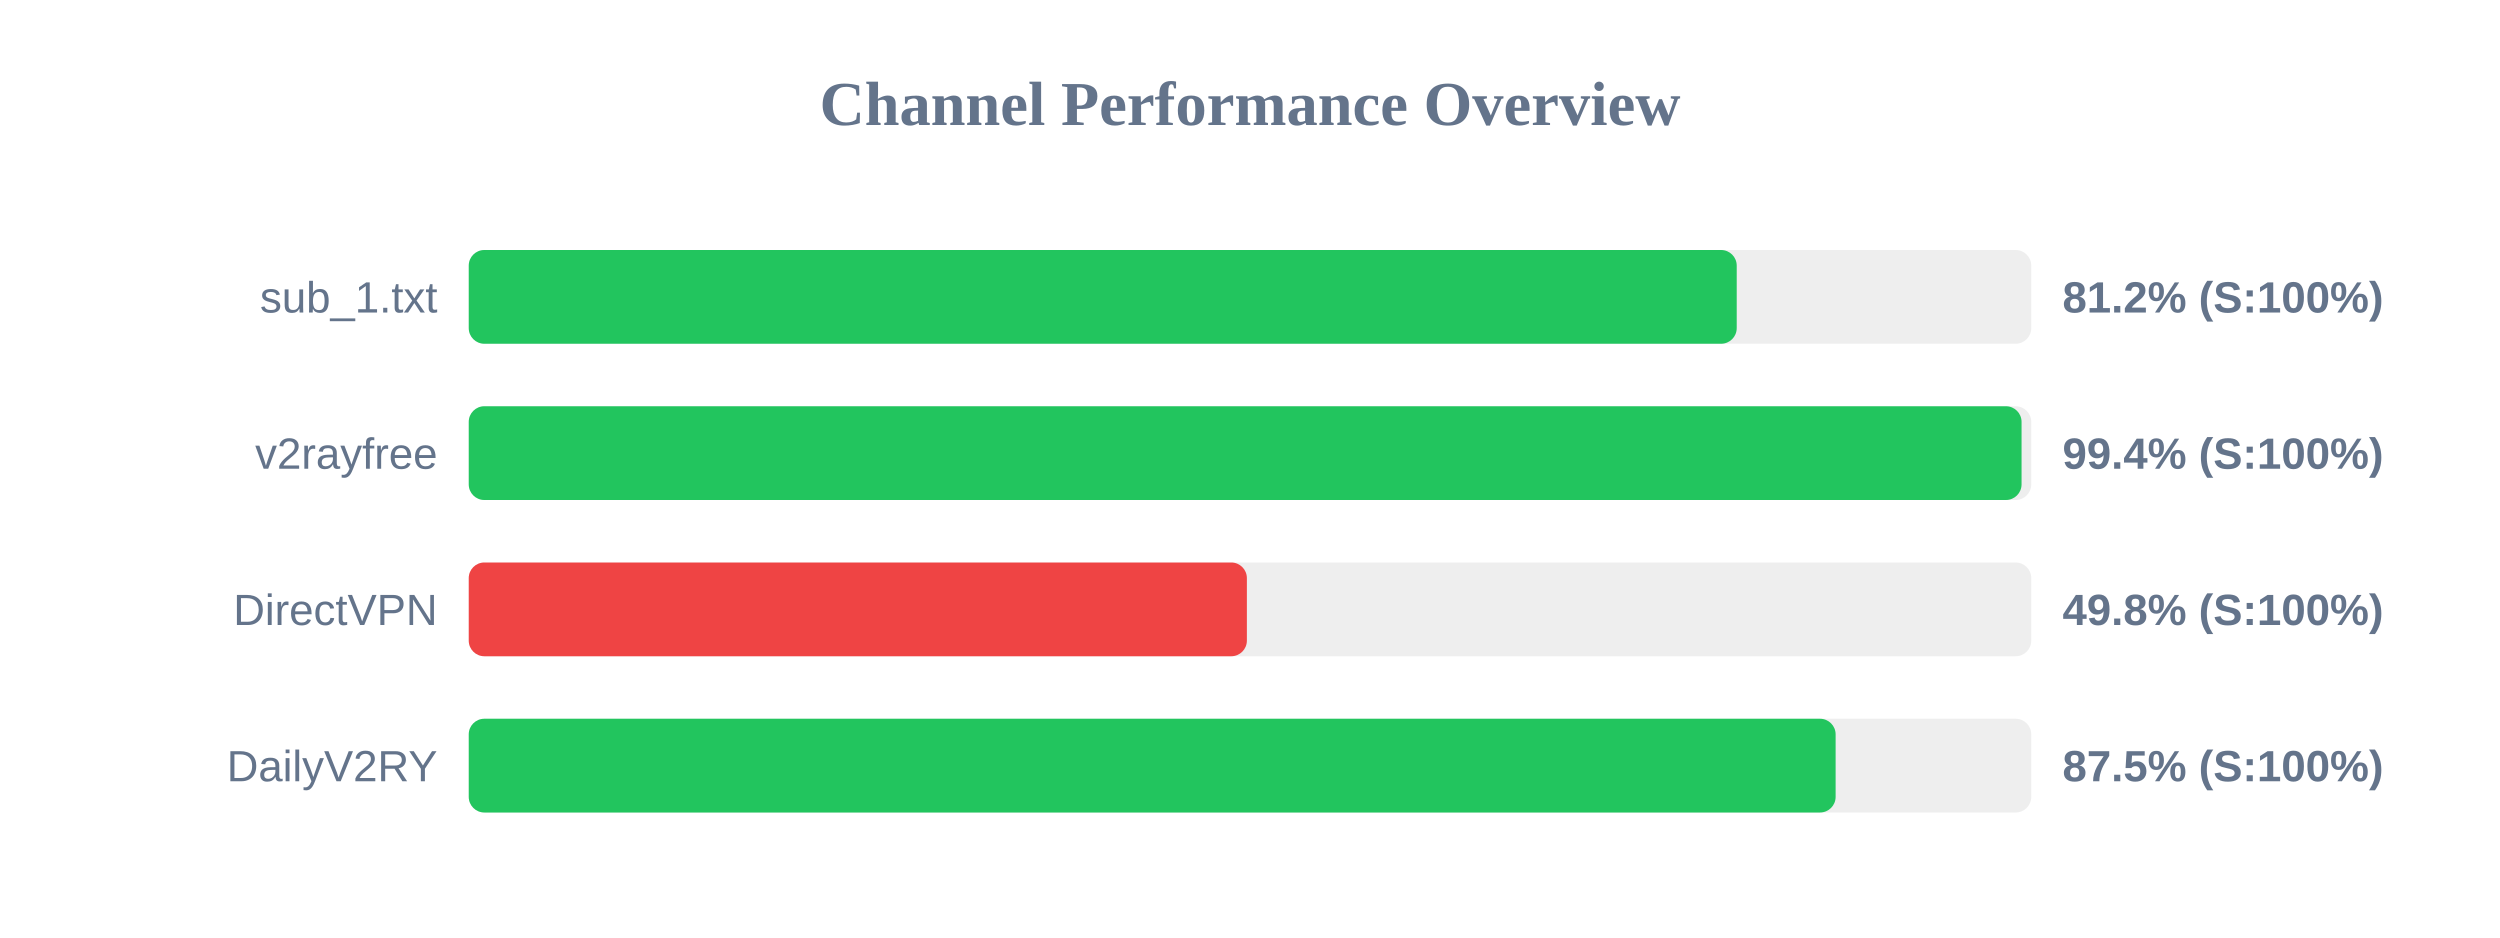
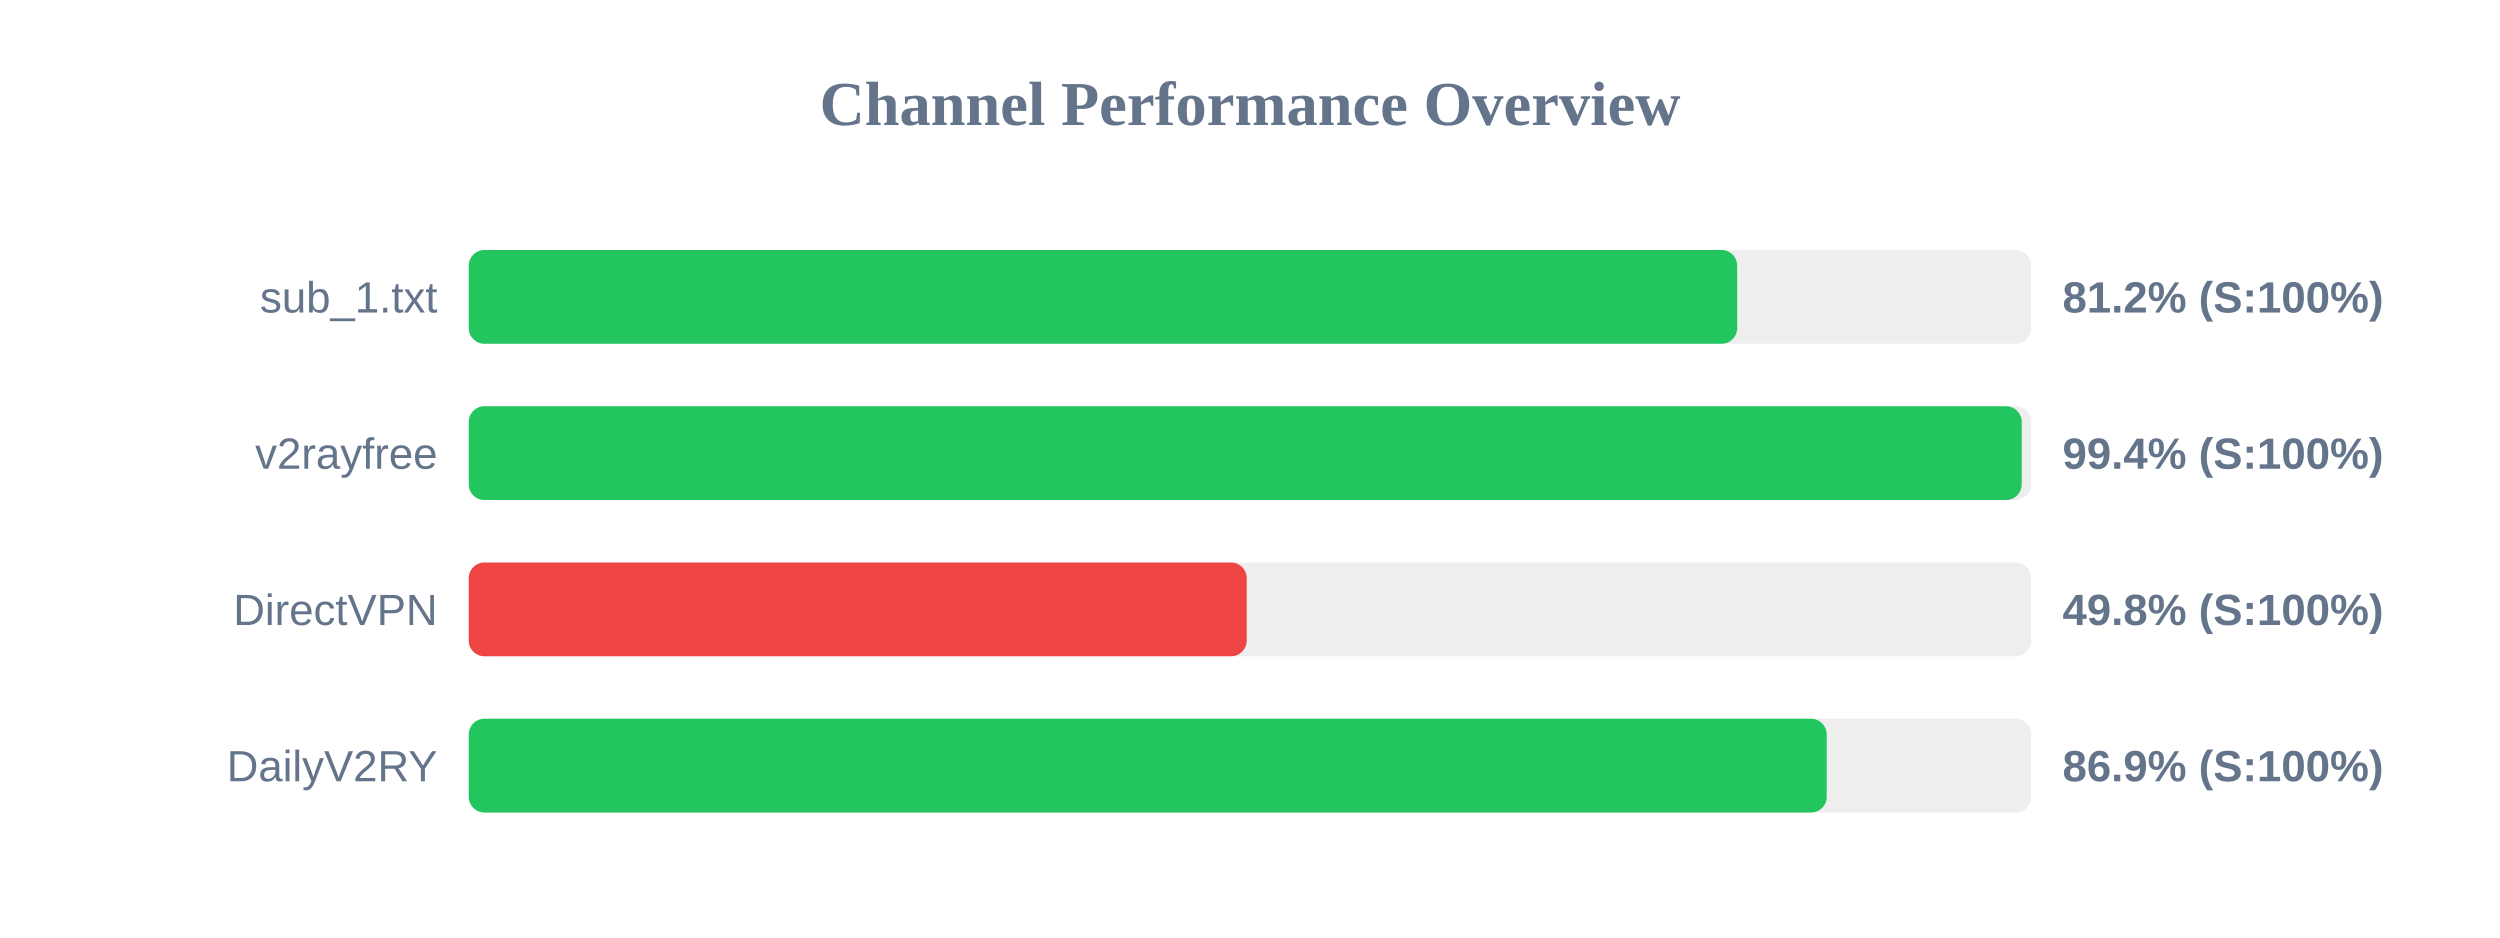
<svg xmlns="http://www.w3.org/2000/svg" width="800" height="300" version="1.1">
  <style>
        .row { font: 14px Arial; fill: #64748b; }
        .score { font: bold 14px Arial; fill: #64748b; }
    </style>
  <text x="400" y="40" text-anchor="middle" font-size="20px" font-weight="bold" fill="#64748b">Channel Performance Overview</text>
  <rect x="150" y="80" width="500" height="30" fill="#eee" rx="5" />
-   <rect x="150" y="80" width="405.75" height="30" fill="#22c55e" rx="5" />
+   <rect x="150" y="80" width="405.9" height="30" fill="#22c55e" rx="5" />
  <text x="140" y="100" text-anchor="end" class="row">sub_1.txt</text>
  <text x="660" y="100" text-anchor="start" class="score">81.2% (S:100%)</text>
  <rect x="150" y="130" width="500" height="30" fill="#eee" rx="5" />
-   <rect x="150" y="130" width="496.9" height="30" fill="#22c55e" rx="5" />
+   <rect x="150" y="130" width="496.95" height="30" fill="#22c55e" rx="5" />
  <text x="140" y="150" text-anchor="end" class="row">v2rayfree</text>
  <text x="660" y="150" text-anchor="start" class="score">99.4% (S:100%)</text>
  <rect x="150" y="180" width="500" height="30" fill="#eee" rx="5" />
-   <rect x="150" y="180" width="249.0" height="30" fill="#ef4444" rx="5" />
+   <rect x="150" y="180" width="248.95" height="30" fill="#ef4444" rx="5" />
  <text x="140" y="200" text-anchor="end" class="row">DirectVPN</text>
  <text x="660" y="200" text-anchor="start" class="score">49.8% (S:100%)</text>
  <rect x="150" y="230" width="500" height="30" fill="#eee" rx="5" />
-   <rect x="150" y="230" width="437.4" height="30" fill="#22c55e" rx="5" />
+   <rect x="150" y="230" width="434.55" height="30" fill="#22c55e" rx="5" />
  <text x="140" y="250" text-anchor="end" class="row">DailyV2RY</text>
-   <text x="660" y="250" text-anchor="start" class="score">87.5% (S:100%)</text>
+   <text x="660" y="250" text-anchor="start" class="score">86.9% (S:100%)</text>
</svg>
